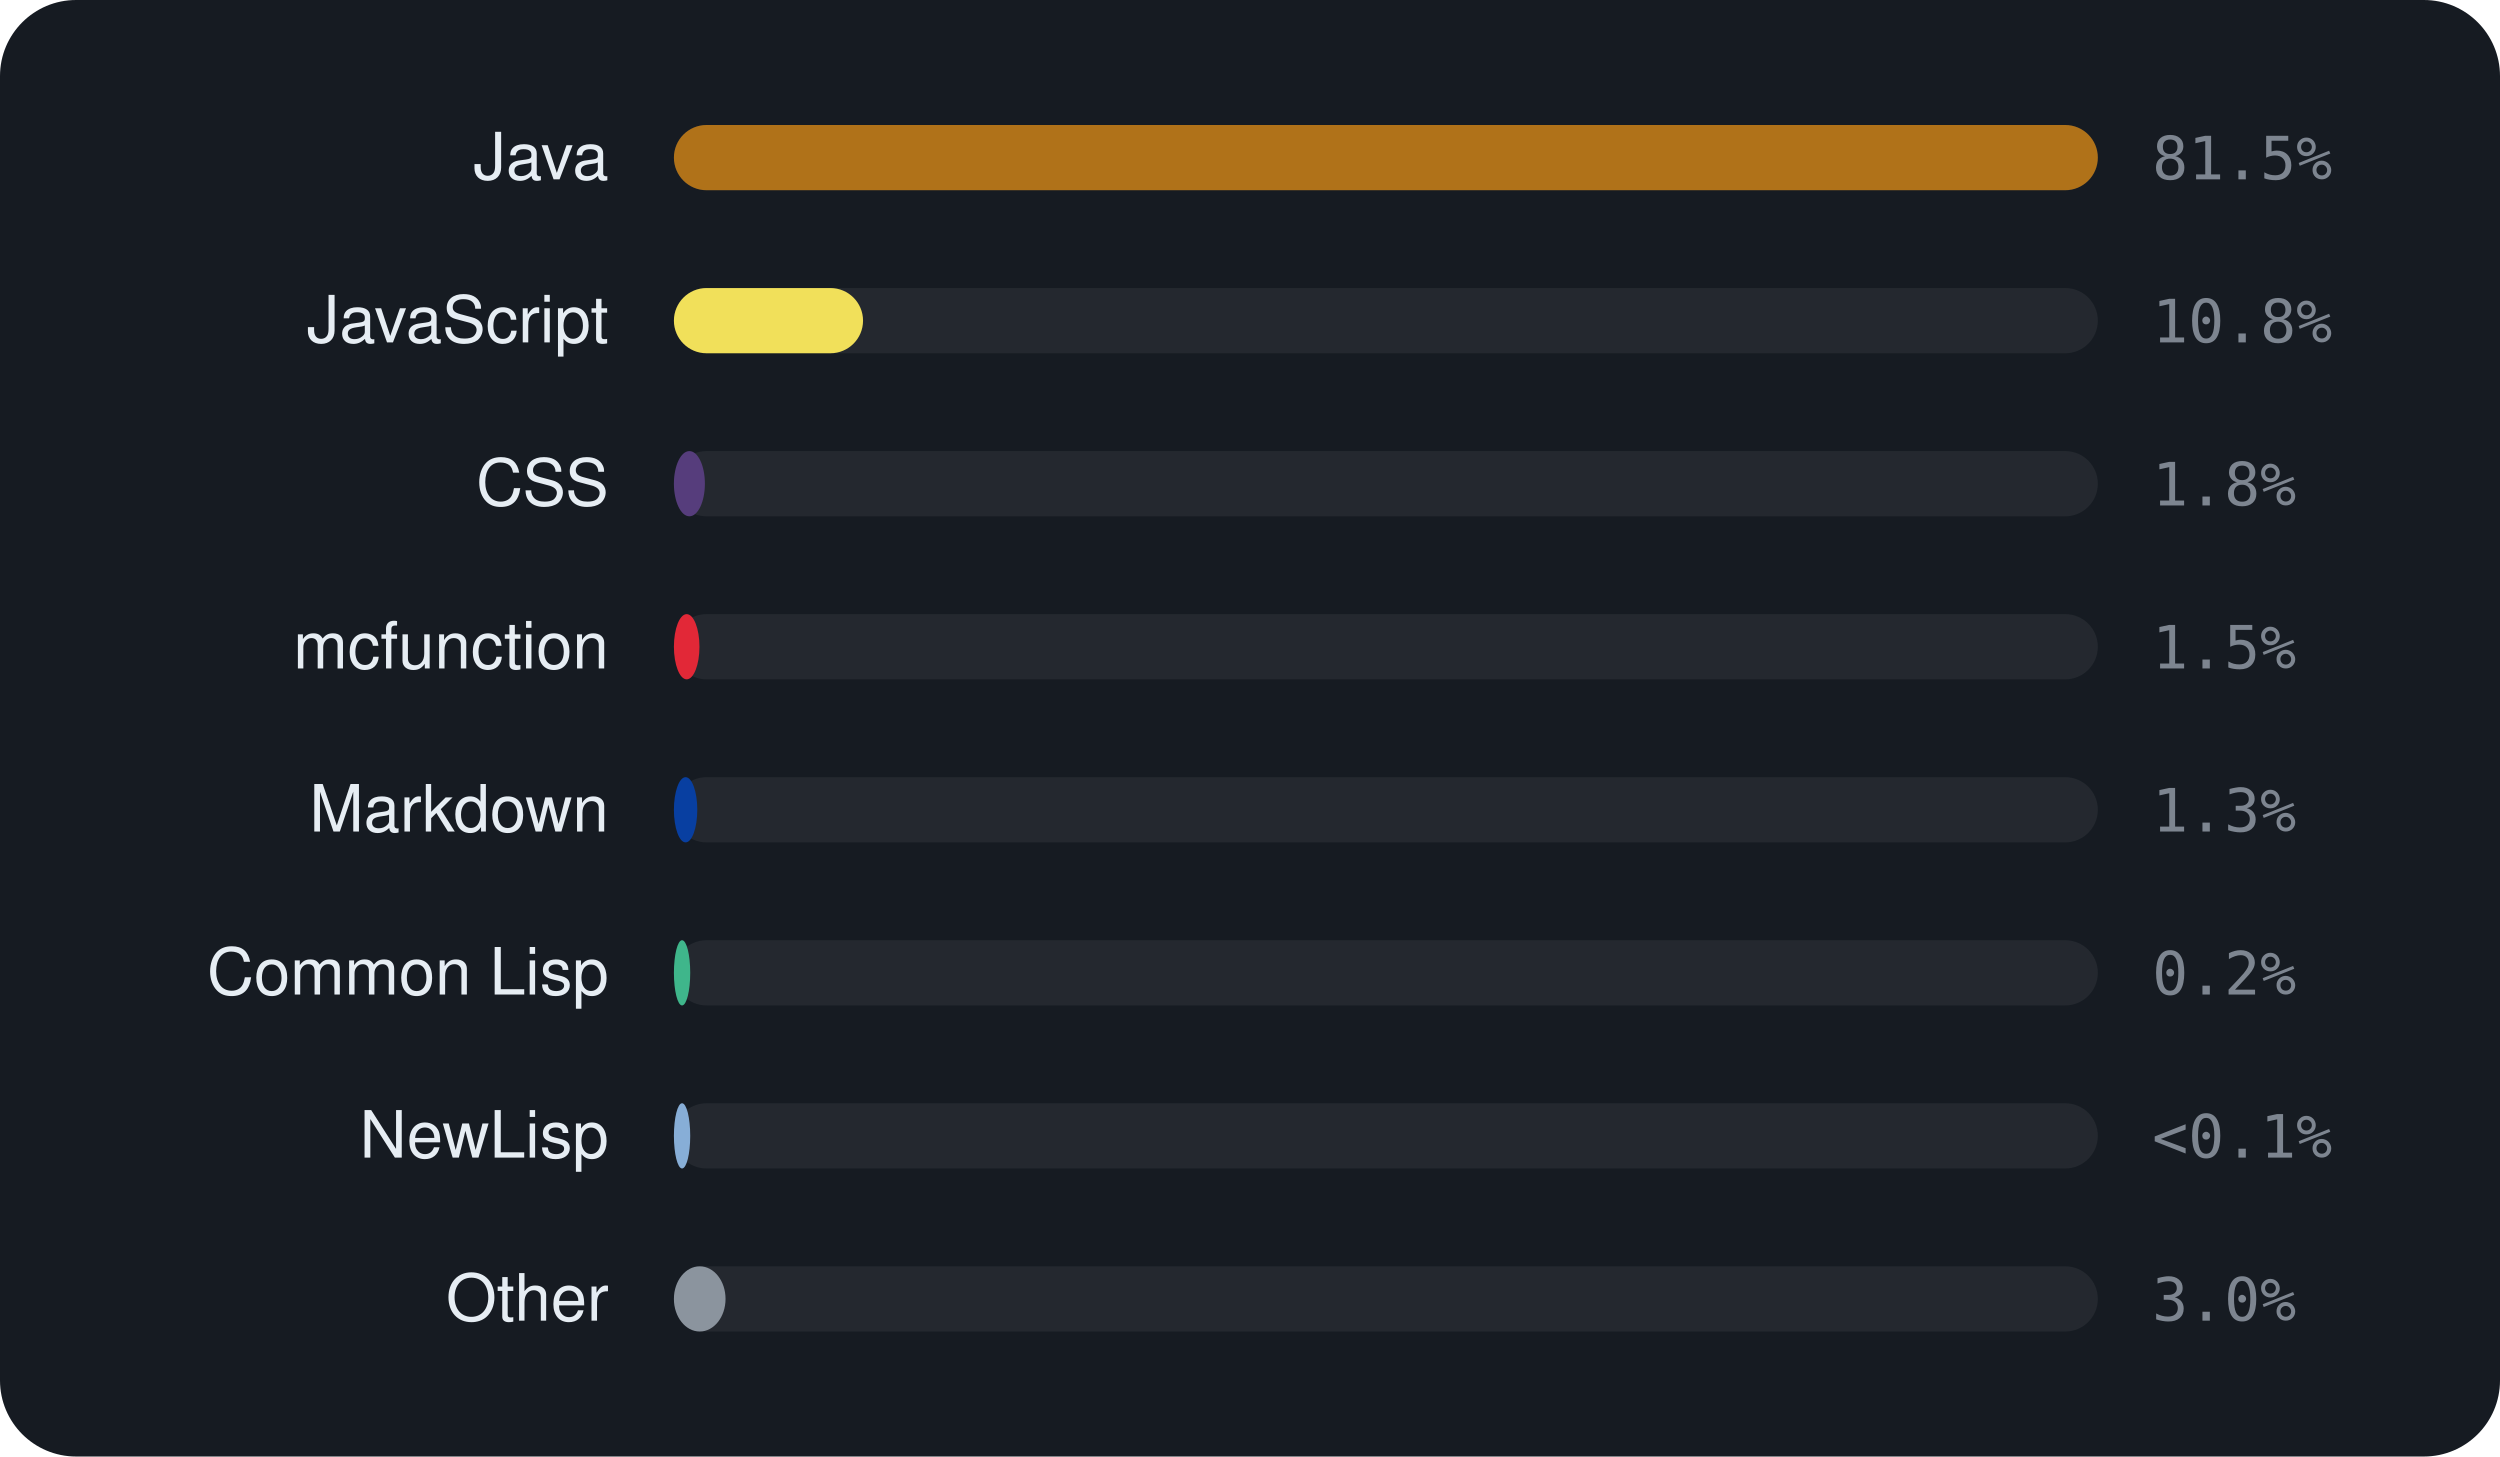
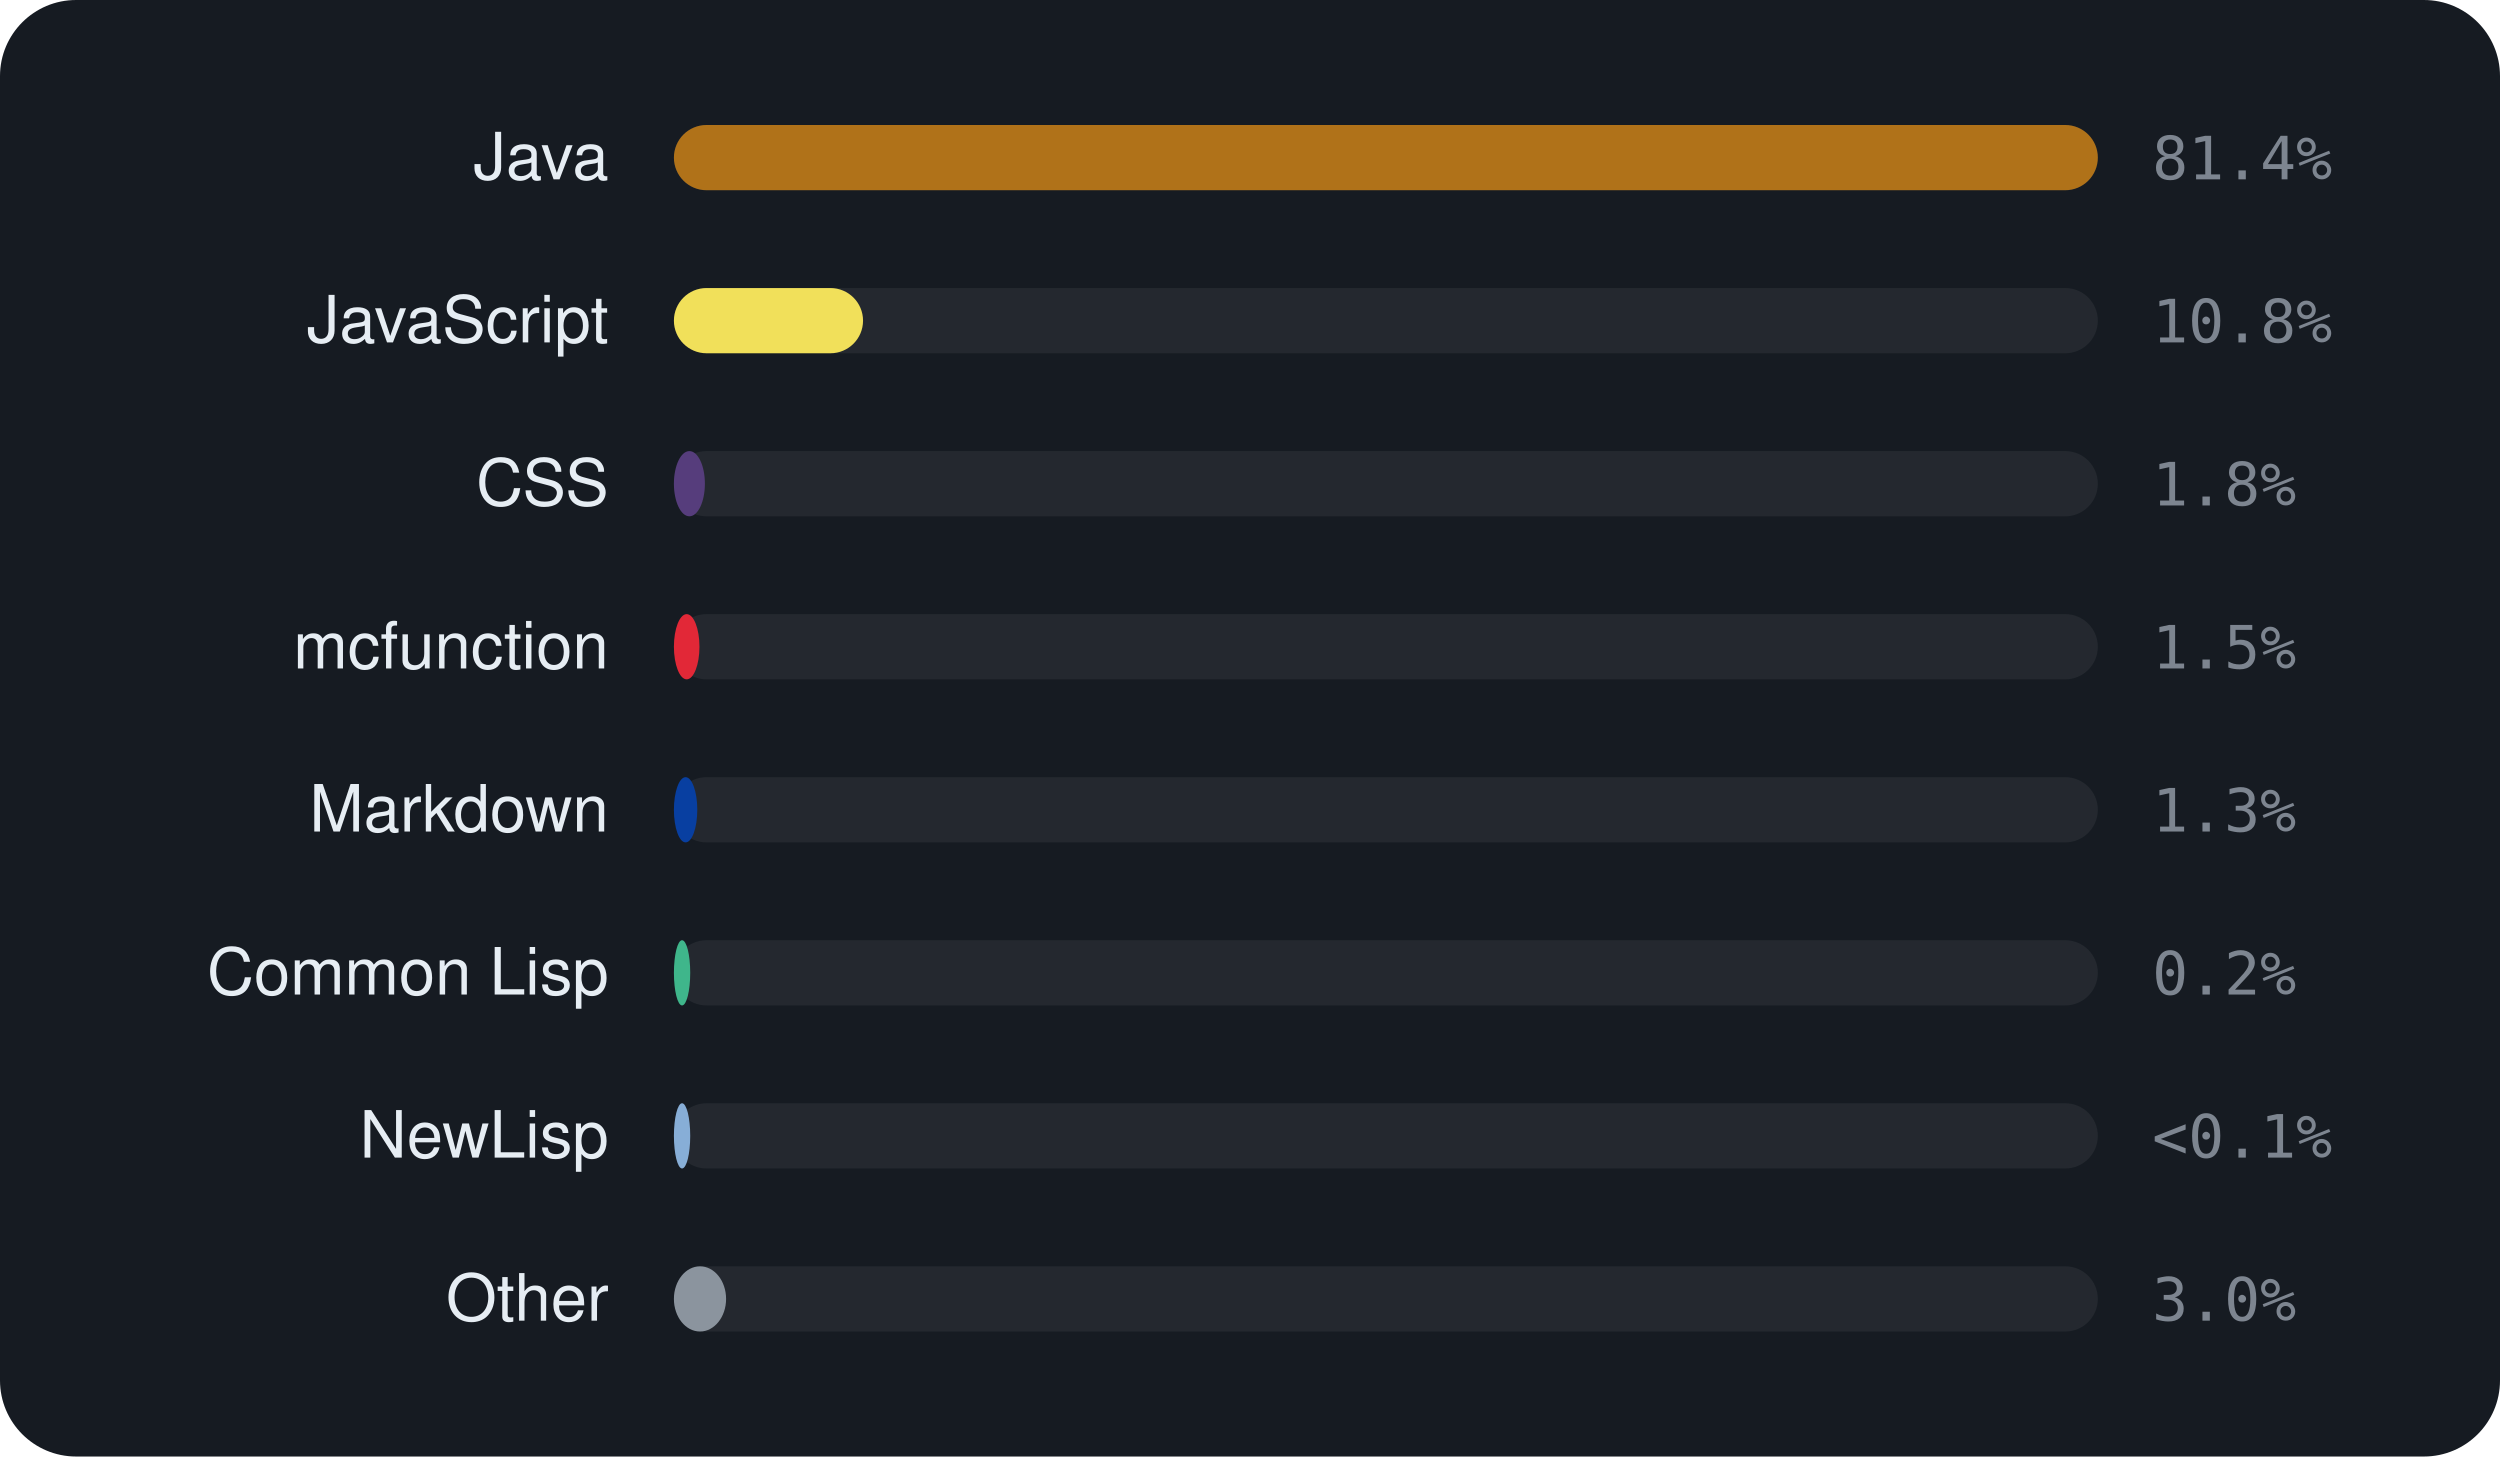
<svg xmlns="http://www.w3.org/2000/svg" viewBox="0 0 460 268" width="460" height="268" font-family="-apple-system,BlinkMacSystemFont,'Segoe UI',Helvetica,Arial,sans-serif">
  <rect width="460" height="268" rx="14" fill="#161b22" />
  <text x="112" y="33" text-anchor="end" font-size="12" fill="#e6edf3">Java</text>
  <rect x="124" y="23" width="262" height="12" rx="6" fill="rgba(255,255,255,0.06)" />
  <rect x="124" y="23" width="262.0" height="12" rx="6" fill="#b07219" />
-   <text x="396" y="33" font-size="11" font-family="monospace" fill="#7d8590">81.5%</text>
+   <text x="396" y="33" font-size="11" font-family="monospace" fill="#7d8590">81.4%</text>
  <text x="112" y="63" text-anchor="end" font-size="12" fill="#e6edf3">JavaScript</text>
  <rect x="124" y="53" width="262" height="12" rx="6" fill="rgba(255,255,255,0.06)" />
  <rect x="124" y="53" width="34.8" height="12" rx="6" fill="#f1e05a" />
  <text x="396" y="63" font-size="11" font-family="monospace" fill="#7d8590">10.8%</text>
  <text x="112" y="93" text-anchor="end" font-size="12" fill="#e6edf3">CSS</text>
  <rect x="124" y="83" width="262" height="12" rx="6" fill="rgba(255,255,255,0.06)" />
  <rect x="124" y="83" width="5.7" height="12" rx="6" fill="#563d7c" />
  <text x="396" y="93" font-size="11" font-family="monospace" fill="#7d8590">1.8%</text>
  <text x="112" y="123" text-anchor="end" font-size="12" fill="#e6edf3">mcfunction</text>
  <rect x="124" y="113" width="262" height="12" rx="6" fill="rgba(255,255,255,0.06)" />
  <rect x="124" y="113" width="4.7" height="12" rx="6" fill="#E22837" />
  <text x="396" y="123" font-size="11" font-family="monospace" fill="#7d8590">1.5%</text>
  <text x="112" y="153" text-anchor="end" font-size="12" fill="#e6edf3">Markdown</text>
  <rect x="124" y="143" width="262" height="12" rx="6" fill="rgba(255,255,255,0.06)" />
  <rect x="124" y="143" width="4.3" height="12" rx="6" fill="#083fa1" />
  <text x="396" y="153" font-size="11" font-family="monospace" fill="#7d8590">1.3%</text>
  <text x="112" y="183" text-anchor="end" font-size="12" fill="#e6edf3">Common Lisp</text>
  <rect x="124" y="173" width="262" height="12" rx="6" fill="rgba(255,255,255,0.06)" />
  <rect x="124" y="173" width="3.0" height="12" rx="6" fill="#3fb68b" />
  <text x="396" y="183" font-size="11" font-family="monospace" fill="#7d8590">0.2%</text>
  <text x="112" y="213" text-anchor="end" font-size="12" fill="#e6edf3">NewLisp</text>
  <rect x="124" y="203" width="262" height="12" rx="6" fill="rgba(255,255,255,0.06)" />
  <rect x="124" y="203" width="3.0" height="12" rx="6" fill="#87AED7" />
  <text x="396" y="213" font-size="11" font-family="monospace" fill="#7d8590">&lt;0.1%</text>
  <text x="112" y="243" text-anchor="end" font-size="12" fill="#e6edf3">Other</text>
  <rect x="124" y="233" width="262" height="12" rx="6" fill="rgba(255,255,255,0.06)" />
-   <rect x="124" y="233" width="9.5" height="12" rx="6" fill="#8b949e" />
+   <rect x="124" y="233" width="9.6" height="12" rx="6" fill="#8b949e" />
  <text x="396" y="243" font-size="11" font-family="monospace" fill="#7d8590">3.0%</text>
</svg>
